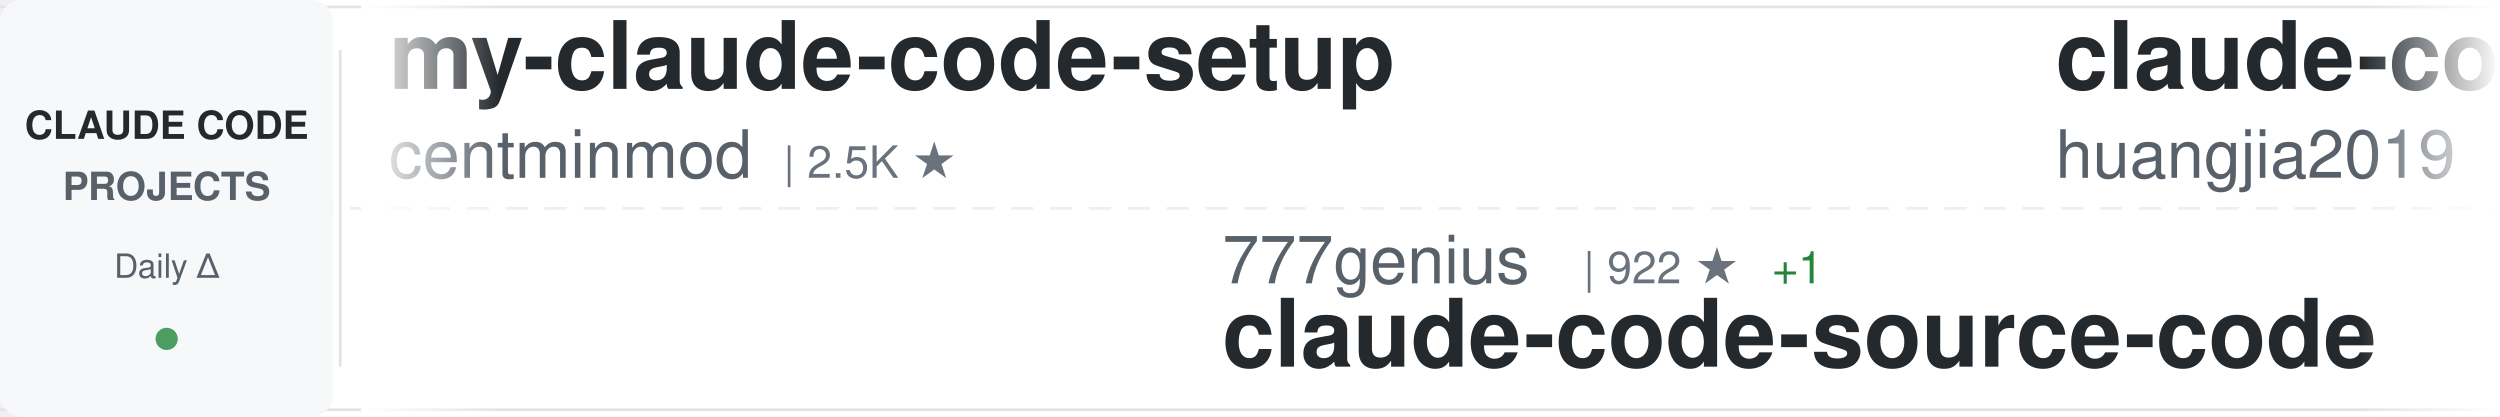
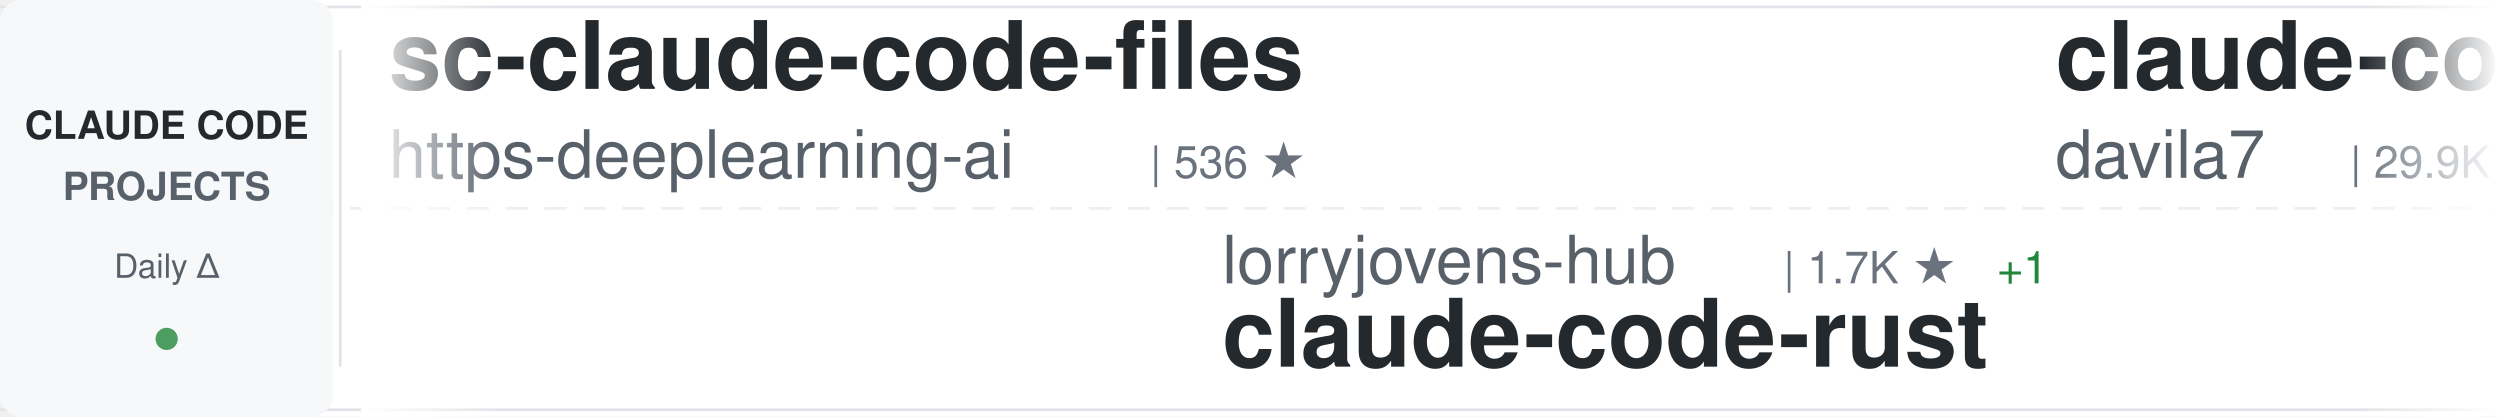
<svg xmlns="http://www.w3.org/2000/svg" width="900" height="150">
  <defs>
    <linearGradient id="awesomeLeftFade" x1="0%" y1="0%" x2="100%" y2="0%">
      <stop offset="0%" style="stop-color:#ffffff;stop-opacity:1" />
      <stop offset="100%" style="stop-color:#ffffff;stop-opacity:0" />
    </linearGradient>
    <linearGradient id="awesomeRightFade" x1="0%" y1="0%" x2="100%" y2="0%">
      <stop offset="0%" style="stop-color:#ffffff;stop-opacity:0" />
      <stop offset="100%" style="stop-color:#ffffff;stop-opacity:1" />
    </linearGradient>
  </defs>
  <rect width="900" height="150" fill="#ffffff" rx="8" />
  <rect x="0" y="2" width="900" height="1" fill="#e1e4e8" />
  <rect x="0" y="147" width="900" height="1" fill="#e1e4e8" />
  <line x1="0" y1="75" x2="900" y2="75" stroke="#e1e4e8" stroke-width="1" stroke-dasharray="8 6" opacity="0.6" />
  <rect x="0" y="0" width="120" height="150" fill="#f6f8fa" rx="8" />
  <text x="60" y="50" font-family="-apple-system, BlinkMacSystemFont, 'Segoe UI', Helvetica, Arial, sans-serif" font-size="14" font-weight="600" fill="#24292e" text-anchor="middle">CLAUDE CODE</text>
  <text x="60" y="72" font-family="-apple-system, BlinkMacSystemFont, 'Segoe UI', Helvetica, Arial, sans-serif" font-size="14" font-weight="600" fill="#586069" text-anchor="middle">PROJECTS</text>
  <text x="60" y="100" font-family="-apple-system, BlinkMacSystemFont, 'Segoe UI', Helvetica, Arial, sans-serif" font-size="12" font-weight="500" fill="#586069" text-anchor="middle">Daily Δ</text>
  <circle cx="60" cy="122" r="4" fill="#22863a" opacity="0.8" />
  <rect x="122" y="18" width="1" height="114" fill="#e1e4e8" />
  <clipPath id="awesomeTickerClip">
    <rect x="130" y="0" width="770" height="150" />
  </clipPath>
  <g clip-path="url(#awesomeTickerClip)">
    <g id="awesomeTickerItems">
      <animateTransform attributeName="transform" attributeType="XML" type="translate" from="0 0" to="-3000 0" dur="54s" repeatCount="indefinite" />
      <g transform="translate(0, 0)">
-         <text x="140" y="32" font-family="-apple-system, BlinkMacSystemFont, 'Segoe UI', Helvetica, Arial, sans-serif" font-size="34" font-weight="600" fill="#24292e">my-claude-code-setup</text>
-         <text x="140" y="64" font-family="-apple-system, BlinkMacSystemFont, 'Segoe UI', Helvetica, Arial, sans-serif" font-size="24" font-weight="400" fill="#586069">centminmod</text>
-         <text x="282" y="64" font-family="-apple-system, BlinkMacSystemFont, 'Segoe UI', Helvetica, Arial, sans-serif" font-size="16" font-weight="500" fill="#6a737d">| 2.5K ★</text>
+         <text x="140" y="32" font-family="-apple-system, BlinkMacSystemFont, 'Segoe UI', Helvetica, Arial, sans-serif" font-size="34" font-weight="600" fill="#24292e">sc-claude-code-files</text>
+         <text x="140" y="64" font-family="-apple-system, BlinkMacSystemFont, 'Segoe UI', Helvetica, Arial, sans-serif" font-size="24" font-weight="400" fill="#586069">https-deeplearning-ai</text>
+         <text x="414" y="64" font-family="-apple-system, BlinkMacSystemFont, 'Segoe UI', Helvetica, Arial, sans-serif" font-size="16" font-weight="500" fill="#6a737d">| 536 ★</text>
      </g>
      <g transform="translate(300, 0)">
+         <text x="140" y="102" font-family="-apple-system, BlinkMacSystemFont, 'Segoe UI', Helvetica, Arial, sans-serif" font-size="24" font-weight="400" fill="#586069">lorryjovens-hub</text>
+         <text x="342" y="102" font-family="-apple-system, BlinkMacSystemFont, 'Segoe UI', Helvetica, Arial, sans-serif" font-size="16" font-weight="500" fill="#6a737d">| 1.7K ★</text>
+         <text x="419" y="102" font-family="-apple-system, BlinkMacSystemFont, 'Segoe UI', Helvetica, Arial, sans-serif" font-size="16" font-weight="500" fill="#22863a"> +1</text>
+         <text x="140" y="132" font-family="-apple-system, BlinkMacSystemFont, 'Segoe UI', Helvetica, Arial, sans-serif" font-size="34" font-weight="600" fill="#24292e">claude-code-rust</text>
+       </g>
+       <g transform="translate(600, 0)">
+         <text x="140" y="32" font-family="-apple-system, BlinkMacSystemFont, 'Segoe UI', Helvetica, Arial, sans-serif" font-size="34" font-weight="600" fill="#24292e">claude-code-templates</text>
+         <text x="140" y="64" font-family="-apple-system, BlinkMacSystemFont, 'Segoe UI', Helvetica, Arial, sans-serif" font-size="24" font-weight="400" fill="#586069">davila7</text>
+         <text x="246" y="64" font-family="-apple-system, BlinkMacSystemFont, 'Segoe UI', Helvetica, Arial, sans-serif" font-size="16" font-weight="500" fill="#6a737d">| 29.9K ★</text>
+         <text x="332" y="64" font-family="-apple-system, BlinkMacSystemFont, 'Segoe UI', Helvetica, Arial, sans-serif" font-size="16" font-weight="500" fill="#22863a"> +1</text>
+       </g>
+       <g transform="translate(900, 0)">
+         <text x="140" y="102" font-family="-apple-system, BlinkMacSystemFont, 'Segoe UI', Helvetica, Arial, sans-serif" font-size="24" font-weight="400" fill="#586069">Yeachan-Heo</text>
+         <text x="294" y="102" font-family="-apple-system, BlinkMacSystemFont, 'Segoe UI', Helvetica, Arial, sans-serif" font-size="16" font-weight="500" fill="#6a737d">| 38.1K ★</text>
+         <text x="380" y="102" font-family="-apple-system, BlinkMacSystemFont, 'Segoe UI', Helvetica, Arial, sans-serif" font-size="16" font-weight="500" fill="#22863a"> +3</text>
+         <text x="140" y="132" font-family="-apple-system, BlinkMacSystemFont, 'Segoe UI', Helvetica, Arial, sans-serif" font-size="34" font-weight="600" fill="#24292e">oh-my-claudecode</text>
+       </g>
+       <g transform="translate(1200, 0)">
+         <text x="140" y="32" font-family="-apple-system, BlinkMacSystemFont, 'Segoe UI', Helvetica, Arial, sans-serif" font-size="34" font-weight="600" fill="#24292e">claude-code-ultimate-gui...</text>
+         <text x="140" y="64" font-family="-apple-system, BlinkMacSystemFont, 'Segoe UI', Helvetica, Arial, sans-serif" font-size="24" font-weight="400" fill="#586069">FlorianBruniaux</text>
+         <text x="342" y="64" font-family="-apple-system, BlinkMacSystemFont, 'Segoe UI', Helvetica, Arial, sans-serif" font-size="16" font-weight="500" fill="#6a737d">| 5.6K ★</text>
+         <text x="419" y="64" font-family="-apple-system, BlinkMacSystemFont, 'Segoe UI', Helvetica, Arial, sans-serif" font-size="16" font-weight="500" fill="#22863a"> +3</text>
+       </g>
+       <g transform="translate(1500, 0)">
        <text x="140" y="102" font-family="-apple-system, BlinkMacSystemFont, 'Segoe UI', Helvetica, Arial, sans-serif" font-size="24" font-weight="400" fill="#586069">777genius</text>
        <text x="270" y="102" font-family="-apple-system, BlinkMacSystemFont, 'Segoe UI', Helvetica, Arial, sans-serif" font-size="16" font-weight="500" fill="#6a737d">| 922 ★</text>
-         <text x="338" y="102" font-family="-apple-system, BlinkMacSystemFont, 'Segoe UI', Helvetica, Arial, sans-serif" font-size="16" font-weight="500" fill="#22863a"> +1</text>
        <text x="140" y="132" font-family="-apple-system, BlinkMacSystemFont, 'Segoe UI', Helvetica, Arial, sans-serif" font-size="34" font-weight="600" fill="#24292e">claude-code-source-code</text>
      </g>
-       <g transform="translate(600, 0)">
-         <text x="140" y="32" font-family="-apple-system, BlinkMacSystemFont, 'Segoe UI', Helvetica, Arial, sans-serif" font-size="34" font-weight="600" fill="#24292e">claude-code-engineering</text>
-         <text x="140" y="64" font-family="-apple-system, BlinkMacSystemFont, 'Segoe UI', Helvetica, Arial, sans-serif" font-size="24" font-weight="400" fill="#586069">huangjia2019</text>
-         <text x="306" y="64" font-family="-apple-system, BlinkMacSystemFont, 'Segoe UI', Helvetica, Arial, sans-serif" font-size="16" font-weight="500" fill="#6a737d">| 1.0K ★</text>
-         <text x="383" y="64" font-family="-apple-system, BlinkMacSystemFont, 'Segoe UI', Helvetica, Arial, sans-serif" font-size="16" font-weight="500" fill="#cb2431"> -1</text>
-       </g>
-       <g transform="translate(900, 0)">
-         <text x="140" y="102" font-family="-apple-system, BlinkMacSystemFont, 'Segoe UI', Helvetica, Arial, sans-serif" font-size="24" font-weight="400" fill="#586069">Onewon</text>
-         <text x="234" y="102" font-family="-apple-system, BlinkMacSystemFont, 'Segoe UI', Helvetica, Arial, sans-serif" font-size="16" font-weight="500" fill="#6a737d">| 180 ★</text>
-         <text x="140" y="132" font-family="-apple-system, BlinkMacSystemFont, 'Segoe UI', Helvetica, Arial, sans-serif" font-size="34" font-weight="600" fill="#24292e">claude-code</text>
-       </g>
-       <g transform="translate(1200, 0)">
-         <text x="140" y="32" font-family="-apple-system, BlinkMacSystemFont, 'Segoe UI', Helvetica, Arial, sans-serif" font-size="34" font-weight="600" fill="#24292e">awesome-claude-code</text>
-         <text x="140" y="64" font-family="-apple-system, BlinkMacSystemFont, 'Segoe UI', Helvetica, Arial, sans-serif" font-size="24" font-weight="400" fill="#586069">jqueryscript</text>
-         <text x="306" y="64" font-family="-apple-system, BlinkMacSystemFont, 'Segoe UI', Helvetica, Arial, sans-serif" font-size="16" font-weight="500" fill="#6a737d">| 481 ★</text>
-         <text x="374" y="64" font-family="-apple-system, BlinkMacSystemFont, 'Segoe UI', Helvetica, Arial, sans-serif" font-size="16" font-weight="500" fill="#22863a"> +1</text>
-       </g>
-       <g transform="translate(1500, 0)">
-         <text x="140" y="102" font-family="-apple-system, BlinkMacSystemFont, 'Segoe UI', Helvetica, Arial, sans-serif" font-size="24" font-weight="400" fill="#586069">alejandrobalderas</text>
-         <text x="366" y="102" font-family="-apple-system, BlinkMacSystemFont, 'Segoe UI', Helvetica, Arial, sans-serif" font-size="16" font-weight="500" fill="#6a737d">| 2.7K ★</text>
-         <text x="140" y="132" font-family="-apple-system, BlinkMacSystemFont, 'Segoe UI', Helvetica, Arial, sans-serif" font-size="34" font-weight="600" fill="#24292e">claude-code-from-source</text>
-       </g>
      <g transform="translate(1800, 0)">
-         <text x="140" y="32" font-family="-apple-system, BlinkMacSystemFont, 'Segoe UI', Helvetica, Arial, sans-serif" font-size="34" font-weight="600" fill="#24292e">claude-code-from-scratch</text>
-         <text x="140" y="64" font-family="-apple-system, BlinkMacSystemFont, 'Segoe UI', Helvetica, Arial, sans-serif" font-size="24" font-weight="400" fill="#586069">Windy3f3f3f3f</text>
-         <text x="318" y="64" font-family="-apple-system, BlinkMacSystemFont, 'Segoe UI', Helvetica, Arial, sans-serif" font-size="16" font-weight="500" fill="#6a737d">| 2.5K ★</text>
-         <text x="395" y="64" font-family="-apple-system, BlinkMacSystemFont, 'Segoe UI', Helvetica, Arial, sans-serif" font-size="16" font-weight="500" fill="#22863a"> +1</text>
+         <text x="140" y="32" font-family="-apple-system, BlinkMacSystemFont, 'Segoe UI', Helvetica, Arial, sans-serif" font-size="34" font-weight="600" fill="#24292e">claude-code-guide</text>
+         <text x="140" y="64" font-family="-apple-system, BlinkMacSystemFont, 'Segoe UI', Helvetica, Arial, sans-serif" font-size="24" font-weight="400" fill="#586069">zebbern</text>
+         <text x="246" y="64" font-family="-apple-system, BlinkMacSystemFont, 'Segoe UI', Helvetica, Arial, sans-serif" font-size="16" font-weight="500" fill="#6a737d">| 4.4K ★</text>
+         <text x="323" y="64" font-family="-apple-system, BlinkMacSystemFont, 'Segoe UI', Helvetica, Arial, sans-serif" font-size="16" font-weight="500" fill="#22863a"> +1</text>
      </g>
      <g transform="translate(2100, 0)">
-         <text x="140" y="102" font-family="-apple-system, BlinkMacSystemFont, 'Segoe UI', Helvetica, Arial, sans-serif" font-size="24" font-weight="400" fill="#586069">VineeTagarwaL-code</text>
-         <text x="378" y="102" font-family="-apple-system, BlinkMacSystemFont, 'Segoe UI', Helvetica, Arial, sans-serif" font-size="16" font-weight="500" fill="#6a737d">| 274 ★</text>
-         <text x="140" y="132" font-family="-apple-system, BlinkMacSystemFont, 'Segoe UI', Helvetica, Arial, sans-serif" font-size="34" font-weight="600" fill="#24292e">claude-code</text>
+         <text x="140" y="102" font-family="-apple-system, BlinkMacSystemFont, 'Segoe UI', Helvetica, Arial, sans-serif" font-size="24" font-weight="400" fill="#586069">shanraisshan</text>
+         <text x="306" y="102" font-family="-apple-system, BlinkMacSystemFont, 'Segoe UI', Helvetica, Arial, sans-serif" font-size="16" font-weight="500" fill="#6a737d">| 63.6K ★</text>
+         <text x="392" y="102" font-family="-apple-system, BlinkMacSystemFont, 'Segoe UI', Helvetica, Arial, sans-serif" font-size="16" font-weight="500" fill="#22863a"> +13</text>
+         <text x="140" y="132" font-family="-apple-system, BlinkMacSystemFont, 'Segoe UI', Helvetica, Arial, sans-serif" font-size="34" font-weight="600" fill="#24292e">claude-code-best-practic...</text>
      </g>
      <g transform="translate(2400, 0)">
-         <text x="140" y="32" font-family="-apple-system, BlinkMacSystemFont, 'Segoe UI', Helvetica, Arial, sans-serif" font-size="34" font-weight="600" fill="#24292e">awesome-claude-code-suba...</text>
-         <text x="140" y="64" font-family="-apple-system, BlinkMacSystemFont, 'Segoe UI', Helvetica, Arial, sans-serif" font-size="24" font-weight="400" fill="#586069">VoltAgent</text>
-         <text x="270" y="64" font-family="-apple-system, BlinkMacSystemFont, 'Segoe UI', Helvetica, Arial, sans-serif" font-size="16" font-weight="500" fill="#6a737d">| 23.8K ★</text>
-         <text x="356" y="64" font-family="-apple-system, BlinkMacSystemFont, 'Segoe UI', Helvetica, Arial, sans-serif" font-size="16" font-weight="500" fill="#22863a"> +8</text>
+         <text x="140" y="32" font-family="-apple-system, BlinkMacSystemFont, 'Segoe UI', Helvetica, Arial, sans-serif" font-size="34" font-weight="600" fill="#24292e">claude_code_src</text>
+         <text x="140" y="64" font-family="-apple-system, BlinkMacSystemFont, 'Segoe UI', Helvetica, Arial, sans-serif" font-size="24" font-weight="400" fill="#586069">ponponon</text>
+         <text x="258" y="64" font-family="-apple-system, BlinkMacSystemFont, 'Segoe UI', Helvetica, Arial, sans-serif" font-size="16" font-weight="500" fill="#6a737d">| 2.3K ★</text>
      </g>
      <g transform="translate(2700, 0)">
-         <text x="140" y="102" font-family="-apple-system, BlinkMacSystemFont, 'Segoe UI', Helvetica, Arial, sans-serif" font-size="24" font-weight="400" fill="#586069">AprilNEA</text>
-         <text x="258" y="102" font-family="-apple-system, BlinkMacSystemFont, 'Segoe UI', Helvetica, Arial, sans-serif" font-size="16" font-weight="500" fill="#6a737d">| 392 ★</text>
-         <text x="140" y="132" font-family="-apple-system, BlinkMacSystemFont, 'Segoe UI', Helvetica, Arial, sans-serif" font-size="34" font-weight="600" fill="#24292e">claude-code-source</text>
+         <text x="140" y="102" font-family="-apple-system, BlinkMacSystemFont, 'Segoe UI', Helvetica, Arial, sans-serif" font-size="24" font-weight="400" fill="#586069">anthropics</text>
+         <text x="282" y="102" font-family="-apple-system, BlinkMacSystemFont, 'Segoe UI', Helvetica, Arial, sans-serif" font-size="16" font-weight="500" fill="#6a737d">| 929 ★</text>
+         <text x="140" y="132" font-family="-apple-system, BlinkMacSystemFont, 'Segoe UI', Helvetica, Arial, sans-serif" font-size="34" font-weight="600" fill="#24292e">claude-code-base-action</text>
      </g>
      <g transform="translate(3000, 0)">
-         <text x="140" y="32" font-family="-apple-system, BlinkMacSystemFont, 'Segoe UI', Helvetica, Arial, sans-serif" font-size="34" font-weight="600" fill="#24292e">my-claude-code-setup</text>
-         <text x="140" y="64" font-family="-apple-system, BlinkMacSystemFont, 'Segoe UI', Helvetica, Arial, sans-serif" font-size="24" font-weight="400" fill="#586069">centminmod</text>
-         <text x="282" y="64" font-family="-apple-system, BlinkMacSystemFont, 'Segoe UI', Helvetica, Arial, sans-serif" font-size="16" font-weight="500" fill="#6a737d">| 2.5K ★</text>
+         <text x="140" y="32" font-family="-apple-system, BlinkMacSystemFont, 'Segoe UI', Helvetica, Arial, sans-serif" font-size="34" font-weight="600" fill="#24292e">sc-claude-code-files</text>
+         <text x="140" y="64" font-family="-apple-system, BlinkMacSystemFont, 'Segoe UI', Helvetica, Arial, sans-serif" font-size="24" font-weight="400" fill="#586069">https-deeplearning-ai</text>
+         <text x="414" y="64" font-family="-apple-system, BlinkMacSystemFont, 'Segoe UI', Helvetica, Arial, sans-serif" font-size="16" font-weight="500" fill="#6a737d">| 536 ★</text>
      </g>
      <g transform="translate(3300, 0)">
-         <text x="140" y="102" font-family="-apple-system, BlinkMacSystemFont, 'Segoe UI', Helvetica, Arial, sans-serif" font-size="24" font-weight="400" fill="#586069">777genius</text>
-         <text x="270" y="102" font-family="-apple-system, BlinkMacSystemFont, 'Segoe UI', Helvetica, Arial, sans-serif" font-size="16" font-weight="500" fill="#6a737d">| 922 ★</text>
-         <text x="338" y="102" font-family="-apple-system, BlinkMacSystemFont, 'Segoe UI', Helvetica, Arial, sans-serif" font-size="16" font-weight="500" fill="#22863a"> +1</text>
-         <text x="140" y="132" font-family="-apple-system, BlinkMacSystemFont, 'Segoe UI', Helvetica, Arial, sans-serif" font-size="34" font-weight="600" fill="#24292e">claude-code-source-code</text>
+         <text x="140" y="102" font-family="-apple-system, BlinkMacSystemFont, 'Segoe UI', Helvetica, Arial, sans-serif" font-size="24" font-weight="400" fill="#586069">lorryjovens-hub</text>
+         <text x="342" y="102" font-family="-apple-system, BlinkMacSystemFont, 'Segoe UI', Helvetica, Arial, sans-serif" font-size="16" font-weight="500" fill="#6a737d">| 1.7K ★</text>
+         <text x="419" y="102" font-family="-apple-system, BlinkMacSystemFont, 'Segoe UI', Helvetica, Arial, sans-serif" font-size="16" font-weight="500" fill="#22863a"> +1</text>
+         <text x="140" y="132" font-family="-apple-system, BlinkMacSystemFont, 'Segoe UI', Helvetica, Arial, sans-serif" font-size="34" font-weight="600" fill="#24292e">claude-code-rust</text>
      </g>
      <g transform="translate(3600, 0)">
-         <text x="140" y="32" font-family="-apple-system, BlinkMacSystemFont, 'Segoe UI', Helvetica, Arial, sans-serif" font-size="34" font-weight="600" fill="#24292e">claude-code-engineering</text>
-         <text x="140" y="64" font-family="-apple-system, BlinkMacSystemFont, 'Segoe UI', Helvetica, Arial, sans-serif" font-size="24" font-weight="400" fill="#586069">huangjia2019</text>
-         <text x="306" y="64" font-family="-apple-system, BlinkMacSystemFont, 'Segoe UI', Helvetica, Arial, sans-serif" font-size="16" font-weight="500" fill="#6a737d">| 1.0K ★</text>
-         <text x="383" y="64" font-family="-apple-system, BlinkMacSystemFont, 'Segoe UI', Helvetica, Arial, sans-serif" font-size="16" font-weight="500" fill="#cb2431"> -1</text>
+         <text x="140" y="32" font-family="-apple-system, BlinkMacSystemFont, 'Segoe UI', Helvetica, Arial, sans-serif" font-size="34" font-weight="600" fill="#24292e">claude-code-templates</text>
+         <text x="140" y="64" font-family="-apple-system, BlinkMacSystemFont, 'Segoe UI', Helvetica, Arial, sans-serif" font-size="24" font-weight="400" fill="#586069">davila7</text>
+         <text x="246" y="64" font-family="-apple-system, BlinkMacSystemFont, 'Segoe UI', Helvetica, Arial, sans-serif" font-size="16" font-weight="500" fill="#6a737d">| 29.9K ★</text>
+         <text x="332" y="64" font-family="-apple-system, BlinkMacSystemFont, 'Segoe UI', Helvetica, Arial, sans-serif" font-size="16" font-weight="500" fill="#22863a"> +1</text>
      </g>
      <g transform="translate(3900, 0)">
-         <text x="140" y="102" font-family="-apple-system, BlinkMacSystemFont, 'Segoe UI', Helvetica, Arial, sans-serif" font-size="24" font-weight="400" fill="#586069">Onewon</text>
-         <text x="234" y="102" font-family="-apple-system, BlinkMacSystemFont, 'Segoe UI', Helvetica, Arial, sans-serif" font-size="16" font-weight="500" fill="#6a737d">| 180 ★</text>
-         <text x="140" y="132" font-family="-apple-system, BlinkMacSystemFont, 'Segoe UI', Helvetica, Arial, sans-serif" font-size="34" font-weight="600" fill="#24292e">claude-code</text>
+         <text x="140" y="102" font-family="-apple-system, BlinkMacSystemFont, 'Segoe UI', Helvetica, Arial, sans-serif" font-size="24" font-weight="400" fill="#586069">Yeachan-Heo</text>
+         <text x="294" y="102" font-family="-apple-system, BlinkMacSystemFont, 'Segoe UI', Helvetica, Arial, sans-serif" font-size="16" font-weight="500" fill="#6a737d">| 38.1K ★</text>
+         <text x="380" y="102" font-family="-apple-system, BlinkMacSystemFont, 'Segoe UI', Helvetica, Arial, sans-serif" font-size="16" font-weight="500" fill="#22863a"> +3</text>
+         <text x="140" y="132" font-family="-apple-system, BlinkMacSystemFont, 'Segoe UI', Helvetica, Arial, sans-serif" font-size="34" font-weight="600" fill="#24292e">oh-my-claudecode</text>
      </g>
    </g>
  </g>
  <rect x="130" y="0" width="50" height="150" fill="url(#awesomeLeftFade)" />
  <rect x="850" y="0" width="50" height="150" fill="url(#awesomeRightFade)" />
</svg>
